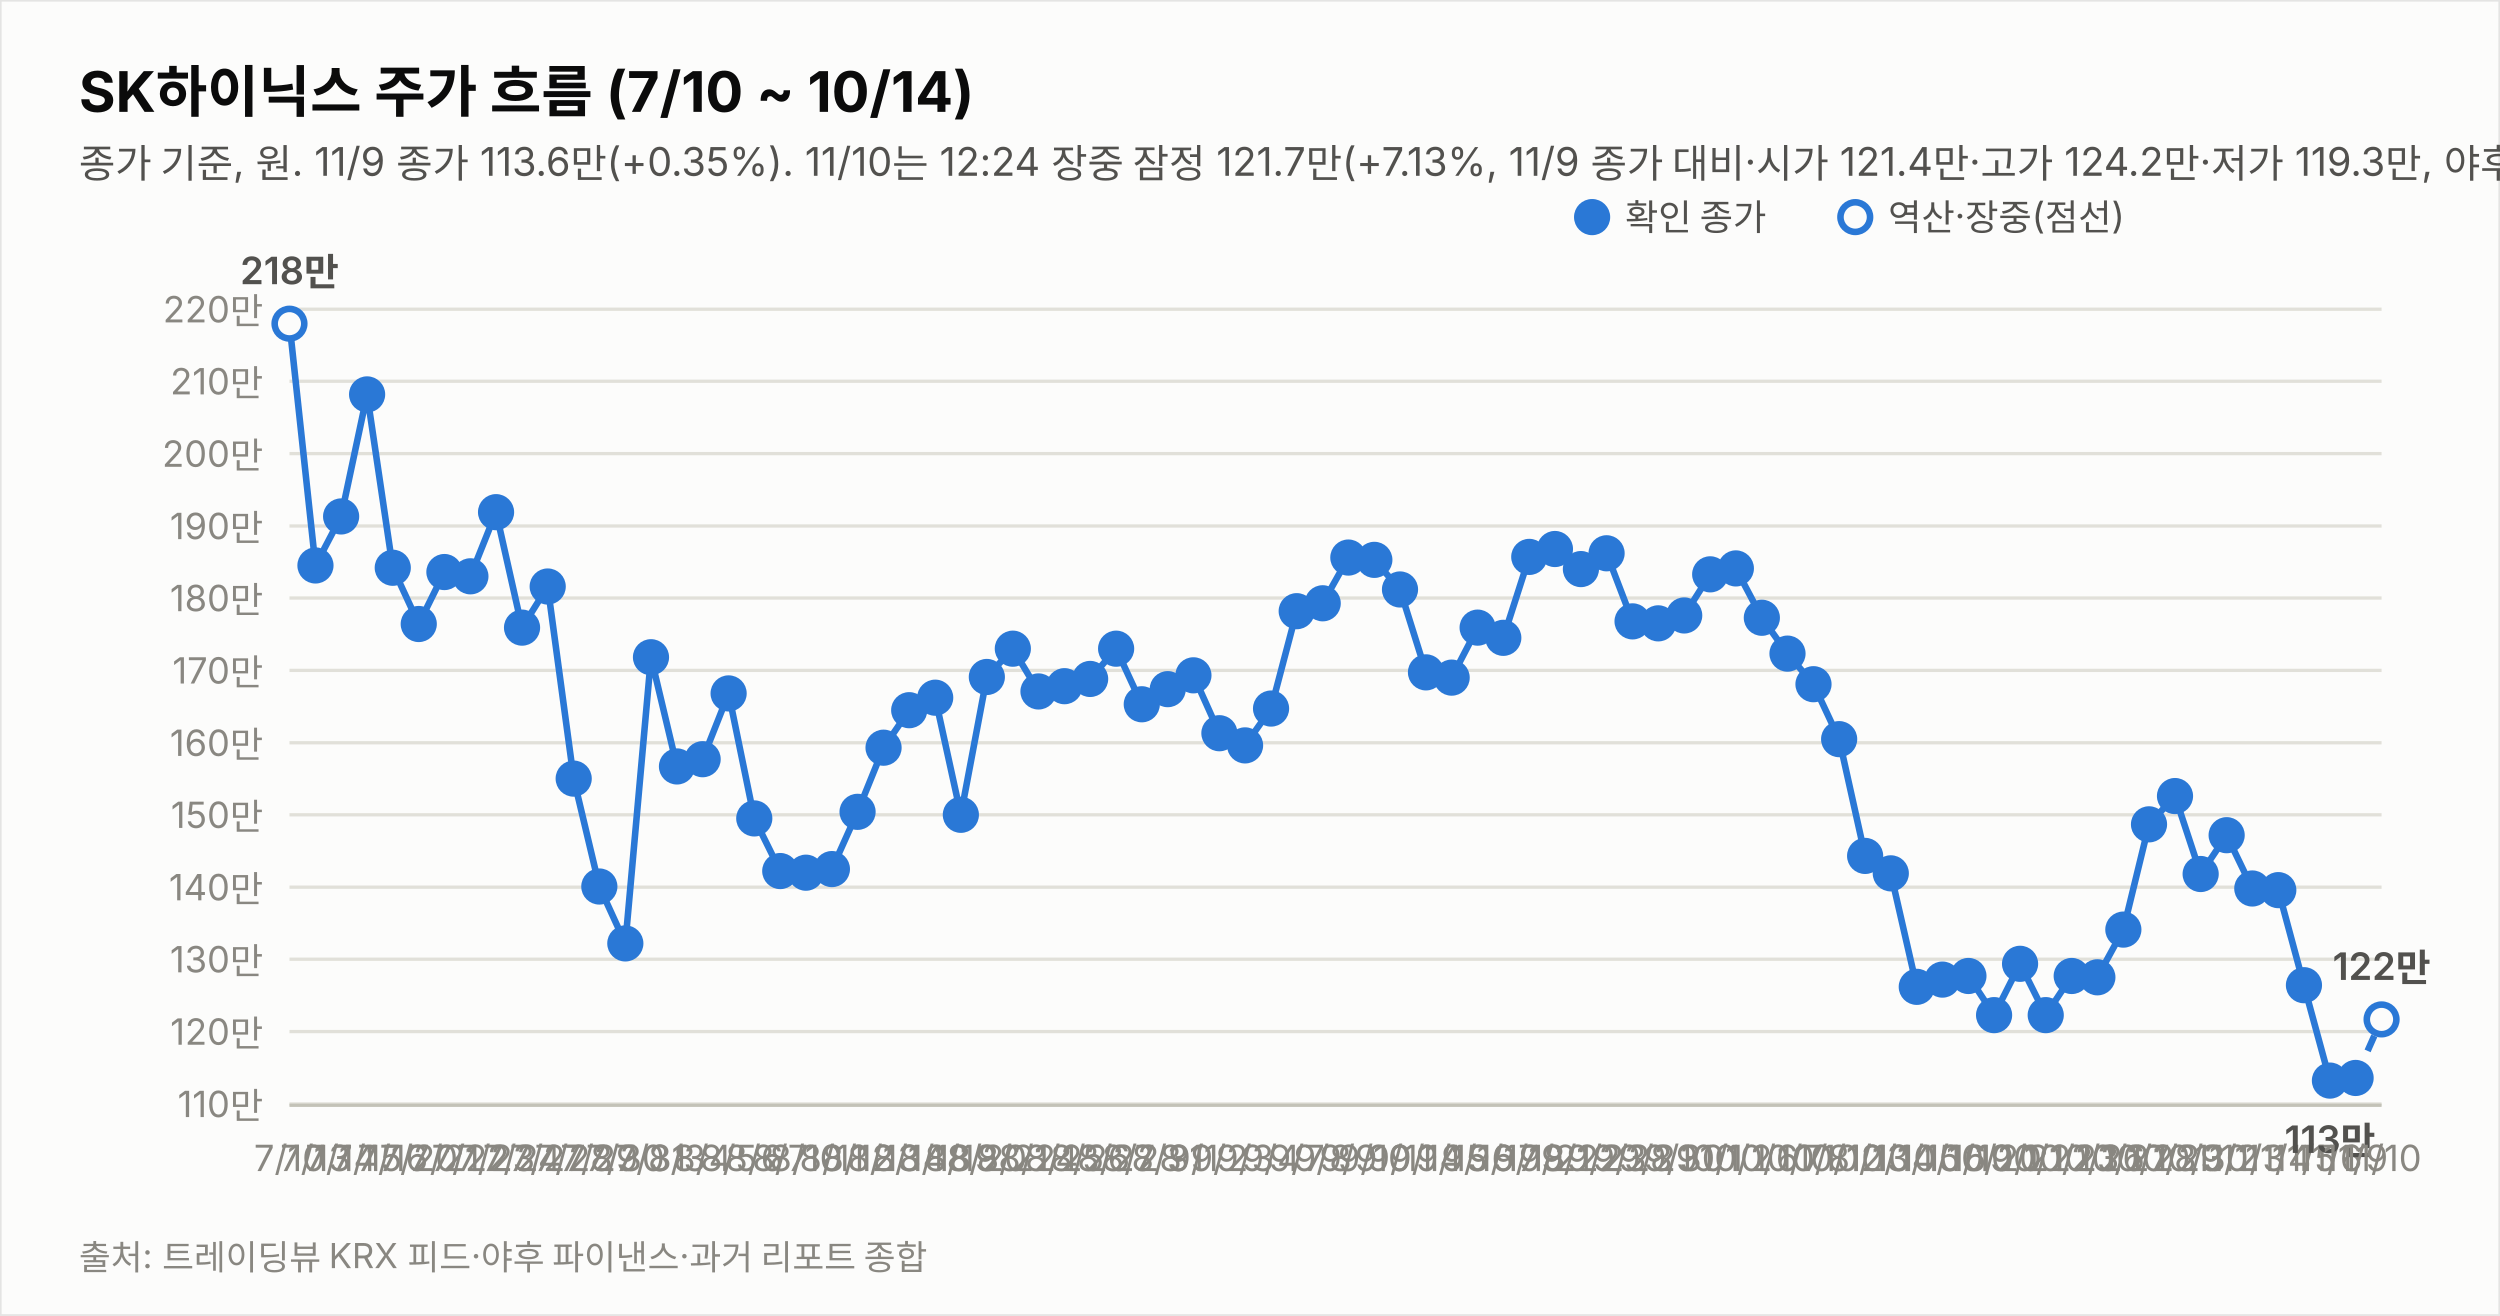
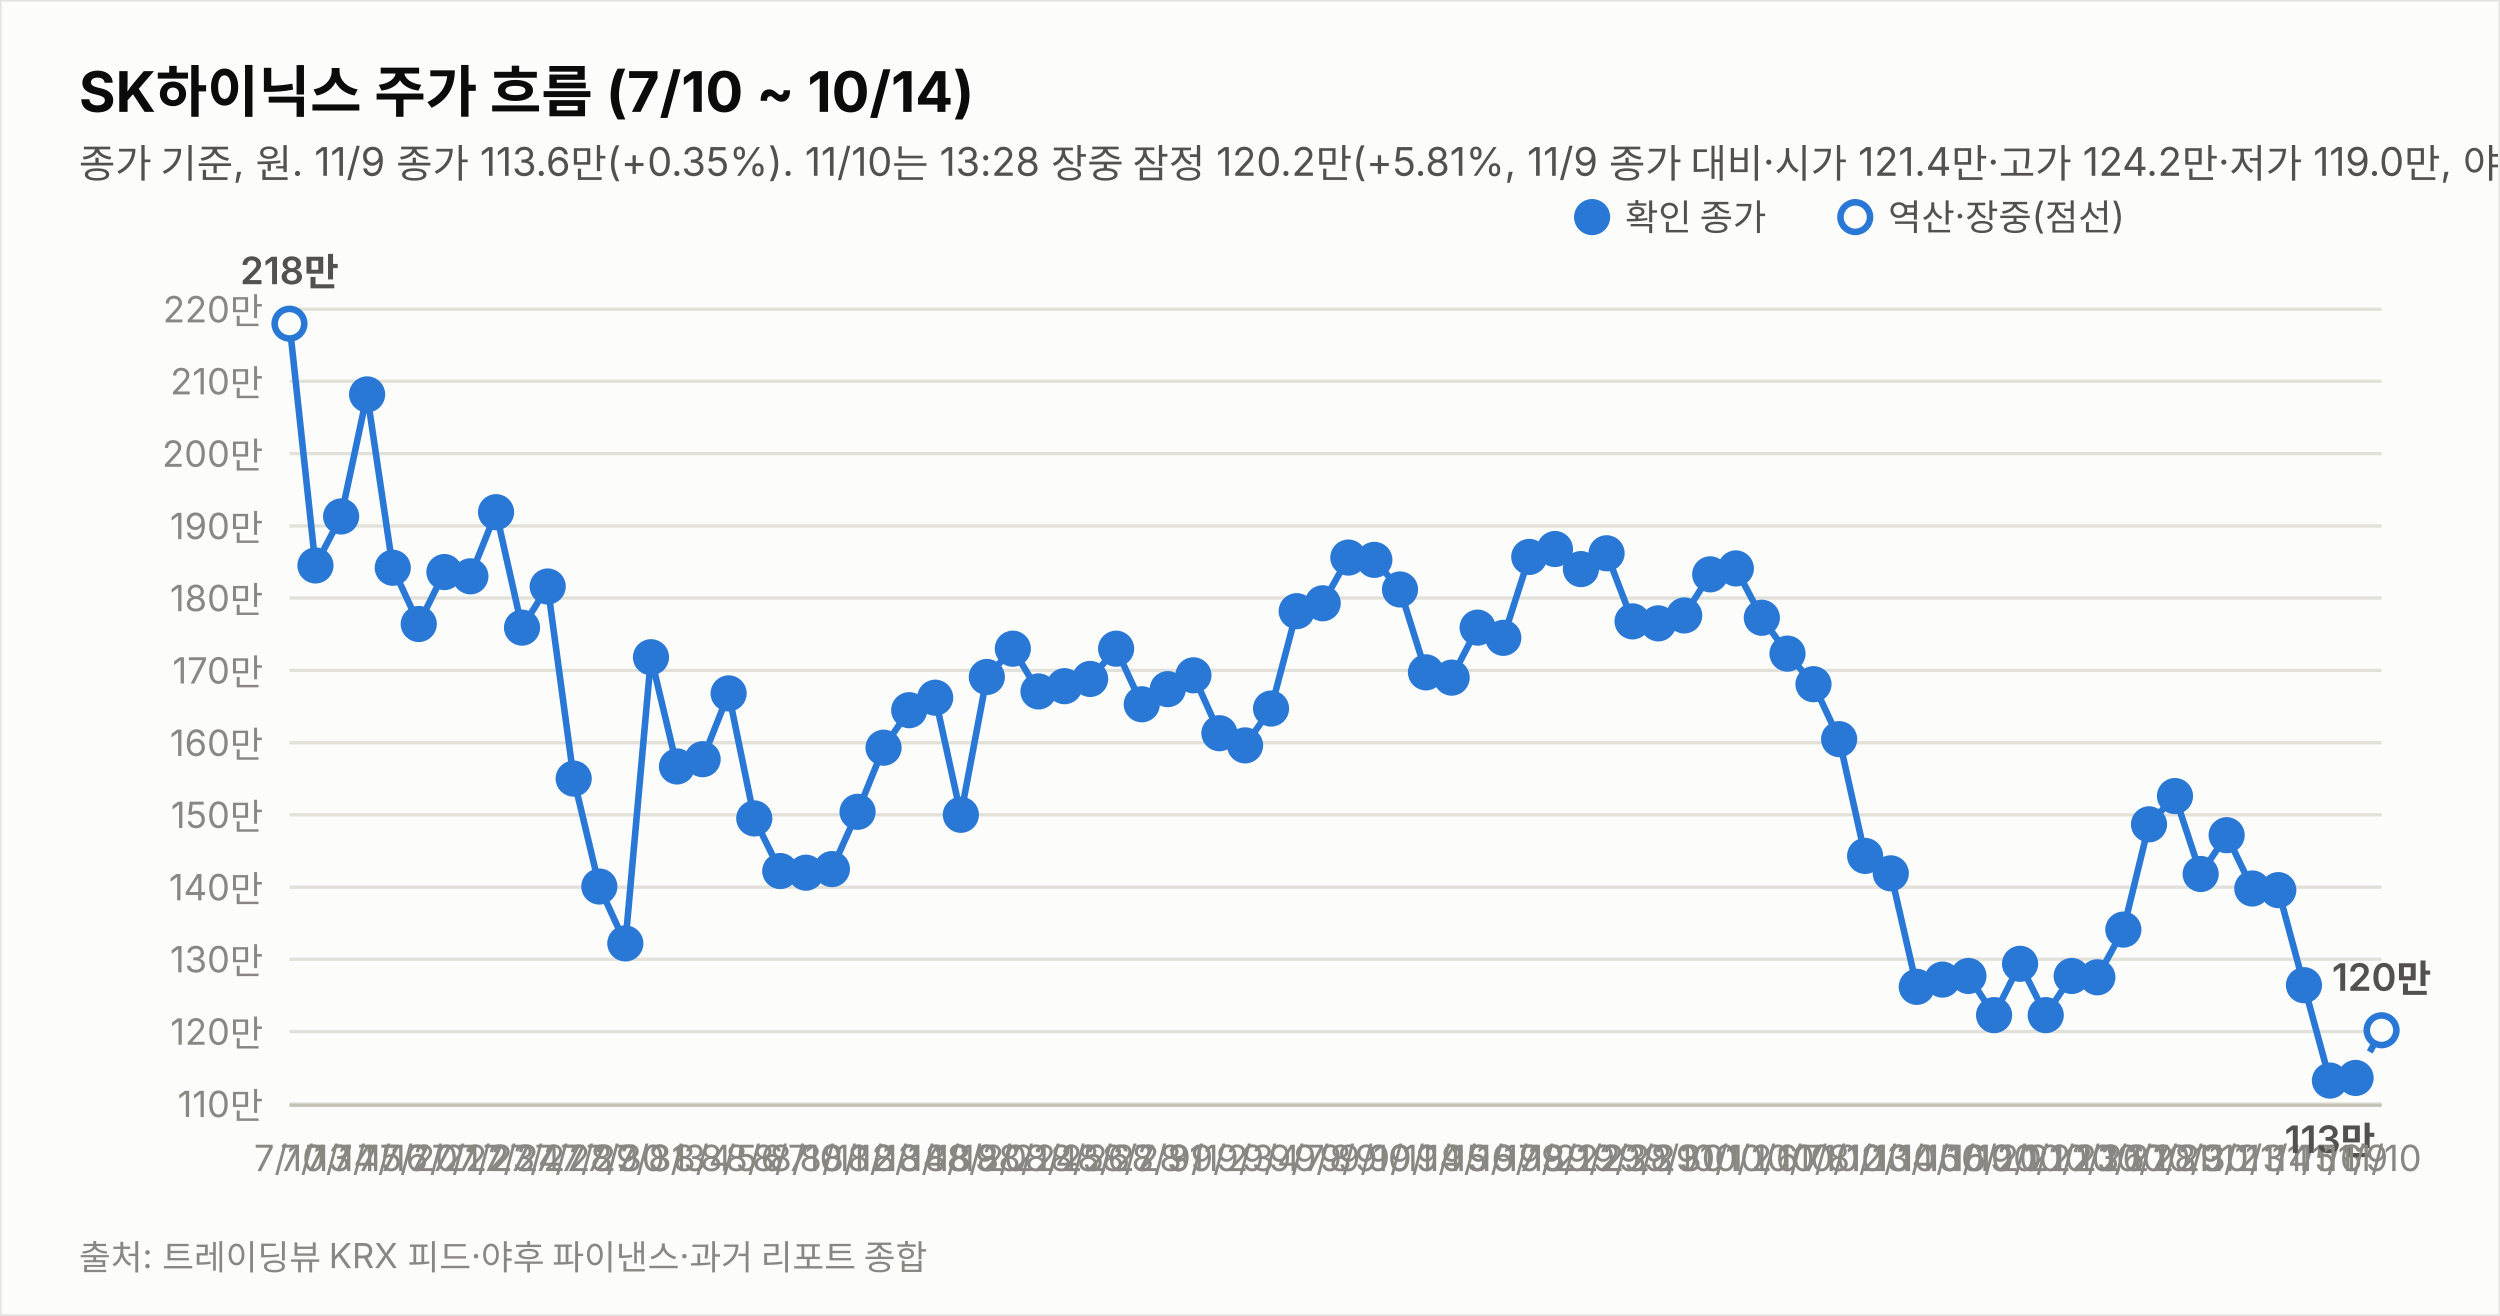
<svg xmlns="http://www.w3.org/2000/svg" width="760" height="400" viewBox="0 0 760 400" font-family="system-ui,-apple-system,&quot;Segoe UI&quot;,&quot;Malgun Gothic&quot;,&quot;Apple SD Gothic Neo&quot;,sans-serif">
  <rect width="760" height="400" fill="#fcfcfb" stroke="rgba(11,11,11,0.10)" />
  <text x="24" y="34" font-size="17" font-weight="700" fill="#0b0b0b">SK하이닉스 주가 흐름 (7/10 ~ 10/14)</text>
-   <text x="24" y="54" font-size="12" fill="#52514e">종가 기준, 원. 11/9 종가 113.6만(+0.35%). 11/10는 12:24 장중 잠정 121.7만(+7.13%, 11/9 종가 대비·시가 121.4만·고가 124.2만·저가 119.3만, 야후 지연 시세). 지표는 11/10 12:24 잠정.</text>
+   <text x="24" y="54" font-size="12" fill="#52514e">종가 기준, 원. 11/9 종가 113.6만(+0.35%). 11/10는 13:28 장중 잠정 120.2만(+5.81%, 11/9 종가 대비·시가 121.4만·고가 124.2만·저가 119.0만, 야후 지연 시세). 지표는 11/10 13:28 잠정.</text>
  <line x1="88" y1="335.6" x2="724" y2="335.6" stroke="#e1e0d9" stroke-width="1" />
  <text x="80" y="339.6" font-size="11" fill="#898781" text-anchor="end" style="font-variant-numeric:tabular-nums">110만</text>
  <line x1="88" y1="313.6" x2="724" y2="313.6" stroke="#e1e0d9" stroke-width="1" />
  <text x="80" y="317.6" font-size="11" fill="#898781" text-anchor="end" style="font-variant-numeric:tabular-nums">120만</text>
  <line x1="88" y1="291.6" x2="724" y2="291.6" stroke="#e1e0d9" stroke-width="1" />
  <text x="80" y="295.6" font-size="11" fill="#898781" text-anchor="end" style="font-variant-numeric:tabular-nums">130만</text>
  <line x1="88" y1="269.7" x2="724" y2="269.7" stroke="#e1e0d9" stroke-width="1" />
  <text x="80" y="273.7" font-size="11" fill="#898781" text-anchor="end" style="font-variant-numeric:tabular-nums">140만</text>
  <line x1="88" y1="247.7" x2="724" y2="247.7" stroke="#e1e0d9" stroke-width="1" />
  <text x="80" y="251.7" font-size="11" fill="#898781" text-anchor="end" style="font-variant-numeric:tabular-nums">150만</text>
  <line x1="88" y1="225.8" x2="724" y2="225.8" stroke="#e1e0d9" stroke-width="1" />
  <text x="80" y="229.8" font-size="11" fill="#898781" text-anchor="end" style="font-variant-numeric:tabular-nums">160만</text>
  <line x1="88" y1="203.8" x2="724" y2="203.8" stroke="#e1e0d9" stroke-width="1" />
  <text x="80" y="207.8" font-size="11" fill="#898781" text-anchor="end" style="font-variant-numeric:tabular-nums">170만</text>
  <line x1="88" y1="181.8" x2="724" y2="181.8" stroke="#e1e0d9" stroke-width="1" />
  <text x="80" y="185.8" font-size="11" fill="#898781" text-anchor="end" style="font-variant-numeric:tabular-nums">180만</text>
  <line x1="88" y1="159.9" x2="724" y2="159.9" stroke="#e1e0d9" stroke-width="1" />
  <text x="80" y="163.9" font-size="11" fill="#898781" text-anchor="end" style="font-variant-numeric:tabular-nums">190만</text>
  <line x1="88" y1="137.9" x2="724" y2="137.9" stroke="#e1e0d9" stroke-width="1" />
  <text x="80" y="141.9" font-size="11" fill="#898781" text-anchor="end" style="font-variant-numeric:tabular-nums">200만</text>
  <line x1="88" y1="115.9" x2="724" y2="115.9" stroke="#e1e0d9" stroke-width="1" />
  <text x="80" y="119.9" font-size="11" fill="#898781" text-anchor="end" style="font-variant-numeric:tabular-nums">210만</text>
  <line x1="88" y1="94.0" x2="724" y2="94.0" stroke="#e1e0d9" stroke-width="1" />
  <text x="80" y="98.0" font-size="11" fill="#898781" text-anchor="end" style="font-variant-numeric:tabular-nums">220만</text>
  <line x1="88" y1="336" x2="724" y2="336" stroke="#c3c2b7" stroke-width="1" />
  <path d="M88.0,98.4 L95.9,171.9 L103.7,157.0 L111.6,119.9 L119.4,172.6 L127.3,189.7 L135.1,173.9 L143.0,175.2 L150.8,155.7 L158.7,190.8 L166.5,178.3 L174.4,236.7 L182.2,269.5 L190.1,286.8 L197.9,199.8 L205.8,233.0 L213.6,230.8 L221.5,210.8 L229.3,248.8 L237.2,264.8 L245.0,265.3 L252.9,264.2 L260.7,246.8 L268.6,227.3 L276.4,215.9 L284.3,212.1 L292.1,247.7 L300.0,205.8 L307.9,197.2 L315.7,210.2 L323.6,208.6 L331.4,206.4 L339.3,197.2 L347.1,214.1 L355.0,209.5 L362.8,205.3 L370.7,222.9 L378.5,226.6 L386.4,215.4 L394.2,185.8 L402.1,183.4 L409.9,169.5 L417.8,170.2 L425.6,179.2 L433.5,204.4 L441.3,206.0 L449.2,190.8 L457.0,193.9 L464.9,169.3 L472.7,166.9 L480.6,173.0 L488.4,168.2 L496.3,188.9 L504.1,189.5 L512.0,187.1 L519.9,174.6 L527.7,172.8 L535.6,187.8 L543.4,198.7 L551.3,208.0 L559.1,224.7 L567.0,260.2 L574.8,265.5 L582.7,300.0 L590.5,297.8 L598.4,296.7 L606.2,308.6 L614.1,293.0 L621.9,308.6 L629.8,296.7 L637.6,297.1 L645.5,282.6 L653.3,250.6 L661.2,242.0 L669.0,265.7 L676.9,253.9 L684.7,270.1 L692.6,270.6 L700.4,299.5 L708.3,328.5 L716.1,327.7" fill="none" stroke="#2a78d6" stroke-width="2" />
-   <path d="M716.1,327.7 L724.0,309.9" fill="none" stroke="#2a78d6" stroke-width="2" stroke-dasharray="5 4" />
+   <path d="M716.1,327.7 L724.0,313.2" fill="none" stroke="#2a78d6" stroke-width="2" stroke-dasharray="5 4" />
  <circle cx="88.0" cy="98.4" r="4.5" fill="#fcfcfb" stroke="#2a78d6" stroke-width="2" />
  <text x="88.0" y="356" font-size="11" fill="#898781" text-anchor="middle">7/10</text>
  <text x="88.0" y="86.4" font-size="11.5" font-weight="600" fill="#52514e" text-anchor="middle" style="font-variant-numeric:tabular-nums">218만</text>
  <circle cx="95.9" cy="171.9" r="4.5" fill="#2a78d6" stroke="#2a78d6" stroke-width="2" />
  <text x="95.9" y="356" font-size="11" fill="#898781" text-anchor="middle">7/13</text>
  <circle cx="103.7" cy="157.0" r="4.5" fill="#2a78d6" stroke="#2a78d6" stroke-width="2" />
  <text x="103.7" y="356" font-size="11" fill="#898781" text-anchor="middle">7/14</text>
  <circle cx="111.6" cy="119.9" r="4.5" fill="#2a78d6" stroke="#2a78d6" stroke-width="2" />
  <text x="111.6" y="356" font-size="11" fill="#898781" text-anchor="middle">7/15</text>
  <circle cx="119.4" cy="172.6" r="4.5" fill="#2a78d6" stroke="#2a78d6" stroke-width="2" />
  <text x="119.4" y="356" font-size="11" fill="#898781" text-anchor="middle">7/16</text>
  <circle cx="127.3" cy="189.7" r="4.5" fill="#2a78d6" stroke="#2a78d6" stroke-width="2" />
  <text x="127.3" y="356" font-size="11" fill="#898781" text-anchor="middle">7/20</text>
  <circle cx="135.1" cy="173.9" r="4.5" fill="#2a78d6" stroke="#2a78d6" stroke-width="2" />
  <text x="135.1" y="356" font-size="11" fill="#898781" text-anchor="middle">7/21</text>
  <circle cx="143.0" cy="175.2" r="4.5" fill="#2a78d6" stroke="#2a78d6" stroke-width="2" />
  <text x="143.0" y="356" font-size="11" fill="#898781" text-anchor="middle">7/22</text>
  <circle cx="150.8" cy="155.7" r="4.5" fill="#2a78d6" stroke="#2a78d6" stroke-width="2" />
  <text x="150.8" y="356" font-size="11" fill="#898781" text-anchor="middle">7/23</text>
  <circle cx="158.7" cy="190.8" r="4.5" fill="#2a78d6" stroke="#2a78d6" stroke-width="2" />
  <text x="158.7" y="356" font-size="11" fill="#898781" text-anchor="middle">7/24</text>
  <circle cx="166.5" cy="178.3" r="4.5" fill="#2a78d6" stroke="#2a78d6" stroke-width="2" />
  <text x="166.5" y="356" font-size="11" fill="#898781" text-anchor="middle">7/27</text>
  <circle cx="174.4" cy="236.7" r="4.5" fill="#2a78d6" stroke="#2a78d6" stroke-width="2" />
  <text x="174.4" y="356" font-size="11" fill="#898781" text-anchor="middle">7/28</text>
  <circle cx="182.2" cy="269.5" r="4.5" fill="#2a78d6" stroke="#2a78d6" stroke-width="2" />
  <text x="182.2" y="356" font-size="11" fill="#898781" text-anchor="middle">7/29</text>
  <circle cx="190.1" cy="286.8" r="4.5" fill="#2a78d6" stroke="#2a78d6" stroke-width="2" />
  <text x="190.1" y="356" font-size="11" fill="#898781" text-anchor="middle">7/30</text>
  <circle cx="197.9" cy="199.8" r="4.5" fill="#2a78d6" stroke="#2a78d6" stroke-width="2" />
  <text x="197.9" y="356" font-size="11" fill="#898781" text-anchor="middle">7/31</text>
  <circle cx="205.8" cy="233.0" r="4.5" fill="#2a78d6" stroke="#2a78d6" stroke-width="2" />
  <text x="205.8" y="356" font-size="11" fill="#898781" text-anchor="middle">8/3</text>
  <circle cx="213.6" cy="230.8" r="4.5" fill="#2a78d6" stroke="#2a78d6" stroke-width="2" />
  <text x="213.6" y="356" font-size="11" fill="#898781" text-anchor="middle">8/4</text>
  <circle cx="221.5" cy="210.8" r="4.5" fill="#2a78d6" stroke="#2a78d6" stroke-width="2" />
  <text x="221.5" y="356" font-size="11" fill="#898781" text-anchor="middle">8/5</text>
  <circle cx="229.3" cy="248.8" r="4.5" fill="#2a78d6" stroke="#2a78d6" stroke-width="2" />
  <text x="229.3" y="356" font-size="11" fill="#898781" text-anchor="middle">8/6</text>
  <circle cx="237.2" cy="264.8" r="4.5" fill="#2a78d6" stroke="#2a78d6" stroke-width="2" />
  <text x="237.2" y="356" font-size="11" fill="#898781" text-anchor="middle">8/7</text>
  <circle cx="245.0" cy="265.3" r="4.5" fill="#2a78d6" stroke="#2a78d6" stroke-width="2" />
  <text x="245.0" y="356" font-size="11" fill="#898781" text-anchor="middle">8/10</text>
  <circle cx="252.9" cy="264.2" r="4.5" fill="#2a78d6" stroke="#2a78d6" stroke-width="2" />
  <text x="252.9" y="356" font-size="11" fill="#898781" text-anchor="middle">8/11</text>
  <circle cx="260.7" cy="246.8" r="4.5" fill="#2a78d6" stroke="#2a78d6" stroke-width="2" />
  <text x="260.7" y="356" font-size="11" fill="#898781" text-anchor="middle">8/12</text>
  <circle cx="268.6" cy="227.3" r="4.5" fill="#2a78d6" stroke="#2a78d6" stroke-width="2" />
  <text x="268.6" y="356" font-size="11" fill="#898781" text-anchor="middle">8/13</text>
  <circle cx="276.4" cy="215.9" r="4.5" fill="#2a78d6" stroke="#2a78d6" stroke-width="2" />
  <text x="276.4" y="356" font-size="11" fill="#898781" text-anchor="middle">8/14</text>
  <circle cx="284.3" cy="212.1" r="4.5" fill="#2a78d6" stroke="#2a78d6" stroke-width="2" />
  <text x="284.3" y="356" font-size="11" fill="#898781" text-anchor="middle">8/18</text>
  <circle cx="292.1" cy="247.7" r="4.5" fill="#2a78d6" stroke="#2a78d6" stroke-width="2" />
  <text x="292.1" y="356" font-size="11" fill="#898781" text-anchor="middle">8/19</text>
  <circle cx="300.0" cy="205.8" r="4.5" fill="#2a78d6" stroke="#2a78d6" stroke-width="2" />
  <text x="300.0" y="356" font-size="11" fill="#898781" text-anchor="middle">8/20</text>
  <circle cx="307.9" cy="197.2" r="4.5" fill="#2a78d6" stroke="#2a78d6" stroke-width="2" />
  <text x="307.9" y="356" font-size="11" fill="#898781" text-anchor="middle">8/21</text>
  <circle cx="315.7" cy="210.2" r="4.5" fill="#2a78d6" stroke="#2a78d6" stroke-width="2" />
  <text x="315.7" y="356" font-size="11" fill="#898781" text-anchor="middle">8/24</text>
  <circle cx="323.6" cy="208.6" r="4.5" fill="#2a78d6" stroke="#2a78d6" stroke-width="2" />
  <text x="323.6" y="356" font-size="11" fill="#898781" text-anchor="middle">8/25</text>
  <circle cx="331.4" cy="206.4" r="4.5" fill="#2a78d6" stroke="#2a78d6" stroke-width="2" />
  <text x="331.4" y="356" font-size="11" fill="#898781" text-anchor="middle">8/26</text>
  <circle cx="339.3" cy="197.2" r="4.5" fill="#2a78d6" stroke="#2a78d6" stroke-width="2" />
  <text x="339.3" y="356" font-size="11" fill="#898781" text-anchor="middle">8/27</text>
  <circle cx="347.1" cy="214.1" r="4.5" fill="#2a78d6" stroke="#2a78d6" stroke-width="2" />
  <text x="347.1" y="356" font-size="11" fill="#898781" text-anchor="middle">8/28</text>
  <circle cx="355.0" cy="209.5" r="4.5" fill="#2a78d6" stroke="#2a78d6" stroke-width="2" />
  <text x="355.0" y="356" font-size="11" fill="#898781" text-anchor="middle">8/31</text>
  <circle cx="362.8" cy="205.3" r="4.5" fill="#2a78d6" stroke="#2a78d6" stroke-width="2" />
  <text x="362.8" y="356" font-size="11" fill="#898781" text-anchor="middle">9/1</text>
  <circle cx="370.7" cy="222.9" r="4.5" fill="#2a78d6" stroke="#2a78d6" stroke-width="2" />
  <text x="370.7" y="356" font-size="11" fill="#898781" text-anchor="middle">9/2</text>
  <circle cx="378.5" cy="226.6" r="4.5" fill="#2a78d6" stroke="#2a78d6" stroke-width="2" />
  <text x="378.5" y="356" font-size="11" fill="#898781" text-anchor="middle">9/3</text>
  <circle cx="386.4" cy="215.4" r="4.5" fill="#2a78d6" stroke="#2a78d6" stroke-width="2" />
  <text x="386.4" y="356" font-size="11" fill="#898781" text-anchor="middle">9/4</text>
  <circle cx="394.2" cy="185.8" r="4.5" fill="#2a78d6" stroke="#2a78d6" stroke-width="2" />
  <text x="394.2" y="356" font-size="11" fill="#898781" text-anchor="middle">9/7</text>
  <circle cx="402.1" cy="183.4" r="4.5" fill="#2a78d6" stroke="#2a78d6" stroke-width="2" />
  <text x="402.1" y="356" font-size="11" fill="#898781" text-anchor="middle">9/8</text>
  <circle cx="409.9" cy="169.5" r="4.5" fill="#2a78d6" stroke="#2a78d6" stroke-width="2" />
  <text x="409.9" y="356" font-size="11" fill="#898781" text-anchor="middle">9/9</text>
  <circle cx="417.8" cy="170.2" r="4.5" fill="#2a78d6" stroke="#2a78d6" stroke-width="2" />
  <text x="417.8" y="356" font-size="11" fill="#898781" text-anchor="middle">9/10</text>
  <circle cx="425.6" cy="179.2" r="4.5" fill="#2a78d6" stroke="#2a78d6" stroke-width="2" />
  <text x="425.6" y="356" font-size="11" fill="#898781" text-anchor="middle">9/11</text>
  <circle cx="433.5" cy="204.4" r="4.5" fill="#2a78d6" stroke="#2a78d6" stroke-width="2" />
  <text x="433.5" y="356" font-size="11" fill="#898781" text-anchor="middle">9/14</text>
  <circle cx="441.3" cy="206.0" r="4.5" fill="#2a78d6" stroke="#2a78d6" stroke-width="2" />
  <text x="441.3" y="356" font-size="11" fill="#898781" text-anchor="middle">9/15</text>
  <circle cx="449.2" cy="190.8" r="4.5" fill="#2a78d6" stroke="#2a78d6" stroke-width="2" />
  <text x="449.2" y="356" font-size="11" fill="#898781" text-anchor="middle">9/16</text>
  <circle cx="457.0" cy="193.9" r="4.5" fill="#2a78d6" stroke="#2a78d6" stroke-width="2" />
  <text x="457.0" y="356" font-size="11" fill="#898781" text-anchor="middle">9/17</text>
  <circle cx="464.9" cy="169.3" r="4.5" fill="#2a78d6" stroke="#2a78d6" stroke-width="2" />
  <text x="464.9" y="356" font-size="11" fill="#898781" text-anchor="middle">9/18</text>
  <circle cx="472.7" cy="166.9" r="4.5" fill="#2a78d6" stroke="#2a78d6" stroke-width="2" />
  <text x="472.7" y="356" font-size="11" fill="#898781" text-anchor="middle">9/21</text>
  <circle cx="480.6" cy="173.0" r="4.5" fill="#2a78d6" stroke="#2a78d6" stroke-width="2" />
  <text x="480.6" y="356" font-size="11" fill="#898781" text-anchor="middle">9/22</text>
  <circle cx="488.4" cy="168.2" r="4.5" fill="#2a78d6" stroke="#2a78d6" stroke-width="2" />
  <text x="488.4" y="356" font-size="11" fill="#898781" text-anchor="middle">9/23</text>
  <circle cx="496.3" cy="188.9" r="4.5" fill="#2a78d6" stroke="#2a78d6" stroke-width="2" />
  <text x="496.3" y="356" font-size="11" fill="#898781" text-anchor="middle">9/28</text>
  <circle cx="504.1" cy="189.5" r="4.5" fill="#2a78d6" stroke="#2a78d6" stroke-width="2" />
  <text x="504.1" y="356" font-size="11" fill="#898781" text-anchor="middle">9/29</text>
  <circle cx="512.0" cy="187.1" r="4.5" fill="#2a78d6" stroke="#2a78d6" stroke-width="2" />
  <text x="512.0" y="356" font-size="11" fill="#898781" text-anchor="middle">9/30</text>
  <circle cx="519.9" cy="174.6" r="4.5" fill="#2a78d6" stroke="#2a78d6" stroke-width="2" />
  <text x="519.9" y="356" font-size="11" fill="#898781" text-anchor="middle">10/1</text>
  <circle cx="527.7" cy="172.8" r="4.5" fill="#2a78d6" stroke="#2a78d6" stroke-width="2" />
  <text x="527.7" y="356" font-size="11" fill="#898781" text-anchor="middle">10/2</text>
  <circle cx="535.6" cy="187.8" r="4.5" fill="#2a78d6" stroke="#2a78d6" stroke-width="2" />
  <text x="535.6" y="356" font-size="11" fill="#898781" text-anchor="middle">10/6</text>
  <circle cx="543.4" cy="198.7" r="4.5" fill="#2a78d6" stroke="#2a78d6" stroke-width="2" />
  <text x="543.4" y="356" font-size="11" fill="#898781" text-anchor="middle">10/7</text>
  <circle cx="551.3" cy="208.0" r="4.5" fill="#2a78d6" stroke="#2a78d6" stroke-width="2" />
  <text x="551.3" y="356" font-size="11" fill="#898781" text-anchor="middle">10/8</text>
  <circle cx="559.1" cy="224.7" r="4.5" fill="#2a78d6" stroke="#2a78d6" stroke-width="2" />
  <text x="559.1" y="356" font-size="11" fill="#898781" text-anchor="middle">10/12</text>
  <circle cx="567.0" cy="260.2" r="4.5" fill="#2a78d6" stroke="#2a78d6" stroke-width="2" />
  <text x="567.0" y="356" font-size="11" fill="#898781" text-anchor="middle">10/13</text>
  <circle cx="574.8" cy="265.5" r="4.5" fill="#2a78d6" stroke="#2a78d6" stroke-width="2" />
  <text x="574.8" y="356" font-size="11" fill="#898781" text-anchor="middle">10/14</text>
  <circle cx="582.7" cy="300.0" r="4.5" fill="#2a78d6" stroke="#2a78d6" stroke-width="2" />
  <text x="582.7" y="356" font-size="11" fill="#898781" text-anchor="middle">10/15</text>
  <circle cx="590.5" cy="297.8" r="4.5" fill="#2a78d6" stroke="#2a78d6" stroke-width="2" />
  <text x="590.5" y="356" font-size="11" fill="#898781" text-anchor="middle">10/16</text>
  <circle cx="598.4" cy="296.7" r="4.5" fill="#2a78d6" stroke="#2a78d6" stroke-width="2" />
  <text x="598.4" y="356" font-size="11" fill="#898781" text-anchor="middle">10/19</text>
  <circle cx="606.2" cy="308.6" r="4.5" fill="#2a78d6" stroke="#2a78d6" stroke-width="2" />
  <text x="606.2" y="356" font-size="11" fill="#898781" text-anchor="middle">10/20</text>
  <circle cx="614.1" cy="293.0" r="4.5" fill="#2a78d6" stroke="#2a78d6" stroke-width="2" />
  <text x="614.1" y="356" font-size="11" fill="#898781" text-anchor="middle">10/21</text>
  <circle cx="621.9" cy="308.6" r="4.5" fill="#2a78d6" stroke="#2a78d6" stroke-width="2" />
  <text x="621.9" y="356" font-size="11" fill="#898781" text-anchor="middle">10/22</text>
  <circle cx="629.8" cy="296.7" r="4.5" fill="#2a78d6" stroke="#2a78d6" stroke-width="2" />
  <text x="629.8" y="356" font-size="11" fill="#898781" text-anchor="middle">10/23</text>
  <circle cx="637.6" cy="297.1" r="4.5" fill="#2a78d6" stroke="#2a78d6" stroke-width="2" />
  <text x="637.6" y="356" font-size="11" fill="#898781" text-anchor="middle">10/26</text>
  <circle cx="645.5" cy="282.6" r="4.5" fill="#2a78d6" stroke="#2a78d6" stroke-width="2" />
  <text x="645.5" y="356" font-size="11" fill="#898781" text-anchor="middle">10/27</text>
  <circle cx="653.3" cy="250.6" r="4.5" fill="#2a78d6" stroke="#2a78d6" stroke-width="2" />
  <text x="653.3" y="356" font-size="11" fill="#898781" text-anchor="middle">10/28</text>
  <circle cx="661.2" cy="242.0" r="4.5" fill="#2a78d6" stroke="#2a78d6" stroke-width="2" />
  <text x="661.2" y="356" font-size="11" fill="#898781" text-anchor="middle">10/29</text>
  <circle cx="669.0" cy="265.7" r="4.5" fill="#2a78d6" stroke="#2a78d6" stroke-width="2" />
  <text x="669.0" y="356" font-size="11" fill="#898781" text-anchor="middle">10/30</text>
  <circle cx="676.9" cy="253.9" r="4.5" fill="#2a78d6" stroke="#2a78d6" stroke-width="2" />
  <text x="676.9" y="356" font-size="11" fill="#898781" text-anchor="middle">11/2</text>
  <circle cx="684.7" cy="270.1" r="4.5" fill="#2a78d6" stroke="#2a78d6" stroke-width="2" />
  <text x="684.7" y="356" font-size="11" fill="#898781" text-anchor="middle">11/3</text>
  <circle cx="692.6" cy="270.6" r="4.5" fill="#2a78d6" stroke="#2a78d6" stroke-width="2" />
  <text x="692.6" y="356" font-size="11" fill="#898781" text-anchor="middle">11/4</text>
  <circle cx="700.4" cy="299.5" r="4.5" fill="#2a78d6" stroke="#2a78d6" stroke-width="2" />
  <text x="700.4" y="356" font-size="11" fill="#898781" text-anchor="middle">11/5</text>
  <circle cx="708.3" cy="328.5" r="4.5" fill="#2a78d6" stroke="#2a78d6" stroke-width="2" />
  <text x="708.3" y="356" font-size="11" fill="#898781" text-anchor="middle">11/6</text>
  <text x="708.3" y="350.5" font-size="11.5" font-weight="600" fill="#52514e" text-anchor="middle" style="font-variant-numeric:tabular-nums">113만</text>
  <circle cx="716.1" cy="327.7" r="4.5" fill="#2a78d6" stroke="#2a78d6" stroke-width="2" />
  <text x="716.1" y="356" font-size="11" fill="#898781" text-anchor="middle">11/9</text>
-   <circle cx="724.0" cy="309.9" r="4.5" fill="#fcfcfb" stroke="#2a78d6" stroke-width="2" />
+   <circle cx="724.0" cy="313.2" r="4.5" fill="#fcfcfb" stroke="#2a78d6" stroke-width="2" />
  <text x="724.0" y="356" font-size="11" fill="#898781" text-anchor="middle">11/10</text>
-   <text x="724.0" y="297.9" font-size="11.5" font-weight="600" fill="#52514e" text-anchor="middle" style="font-variant-numeric:tabular-nums">122만</text>
+   <text x="724.0" y="301.2" font-size="11.5" font-weight="600" fill="#52514e" text-anchor="middle" style="font-variant-numeric:tabular-nums">120만</text>
  <circle cx="484" cy="66" r="4.5" fill="#2a78d6" stroke="#2a78d6" stroke-width="2" />
  <text x="494" y="70" font-size="11" fill="#52514e">확인 종가</text>
  <circle cx="564" cy="66" r="4.5" fill="#fcfcfb" stroke="#2a78d6" stroke-width="2" />
  <text x="574" y="70" font-size="11" fill="#52514e">역산·장중(점선)</text>
  <text x="24" y="386" font-size="10.5" fill="#898781">출처: 트레이딩뷰 KRX 피드·야후 파이낸스·과거 리포트 종합</text>
</svg>
